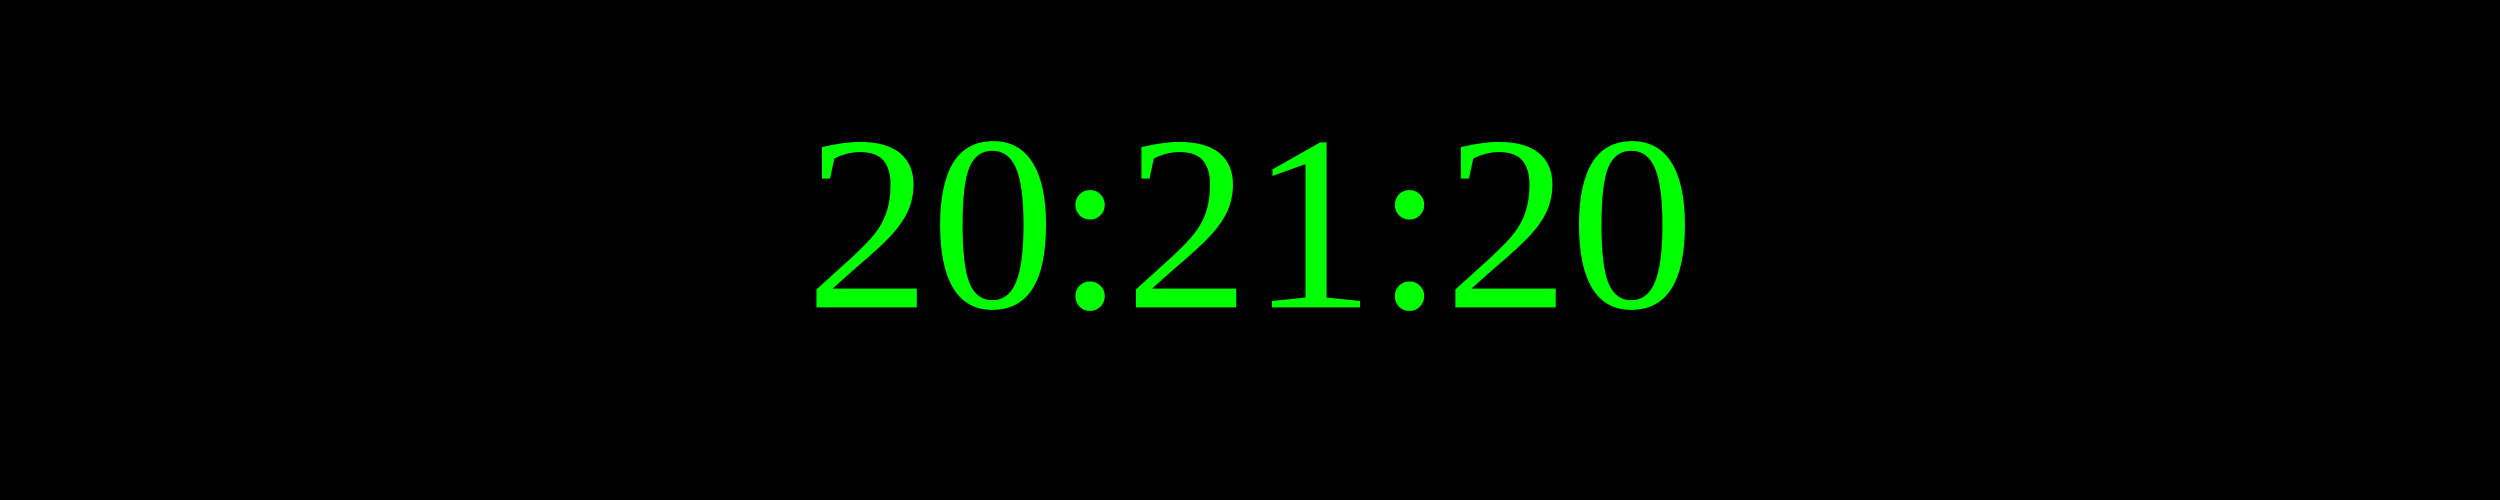
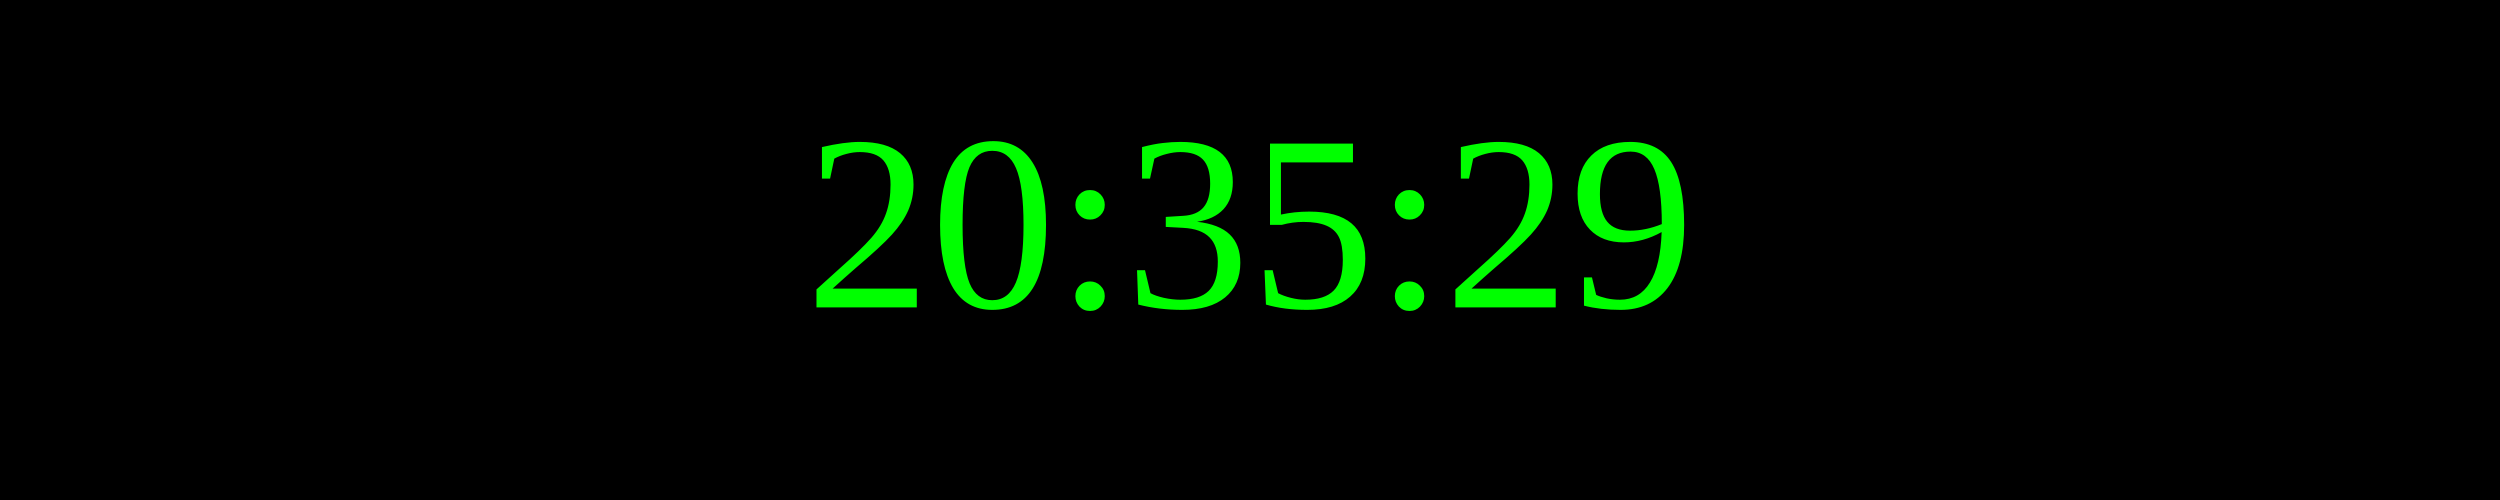
<svg xmlns="http://www.w3.org/2000/svg" width="250" height="50">
  <rect width="100%" height="100%" fill="black" />
  <text x="50%" y="50%" font-size="25" fill="lime" text-anchor="middle" dominant-baseline="middle">
- 20:21:20
+ 20:35:29
</text>
</svg>
